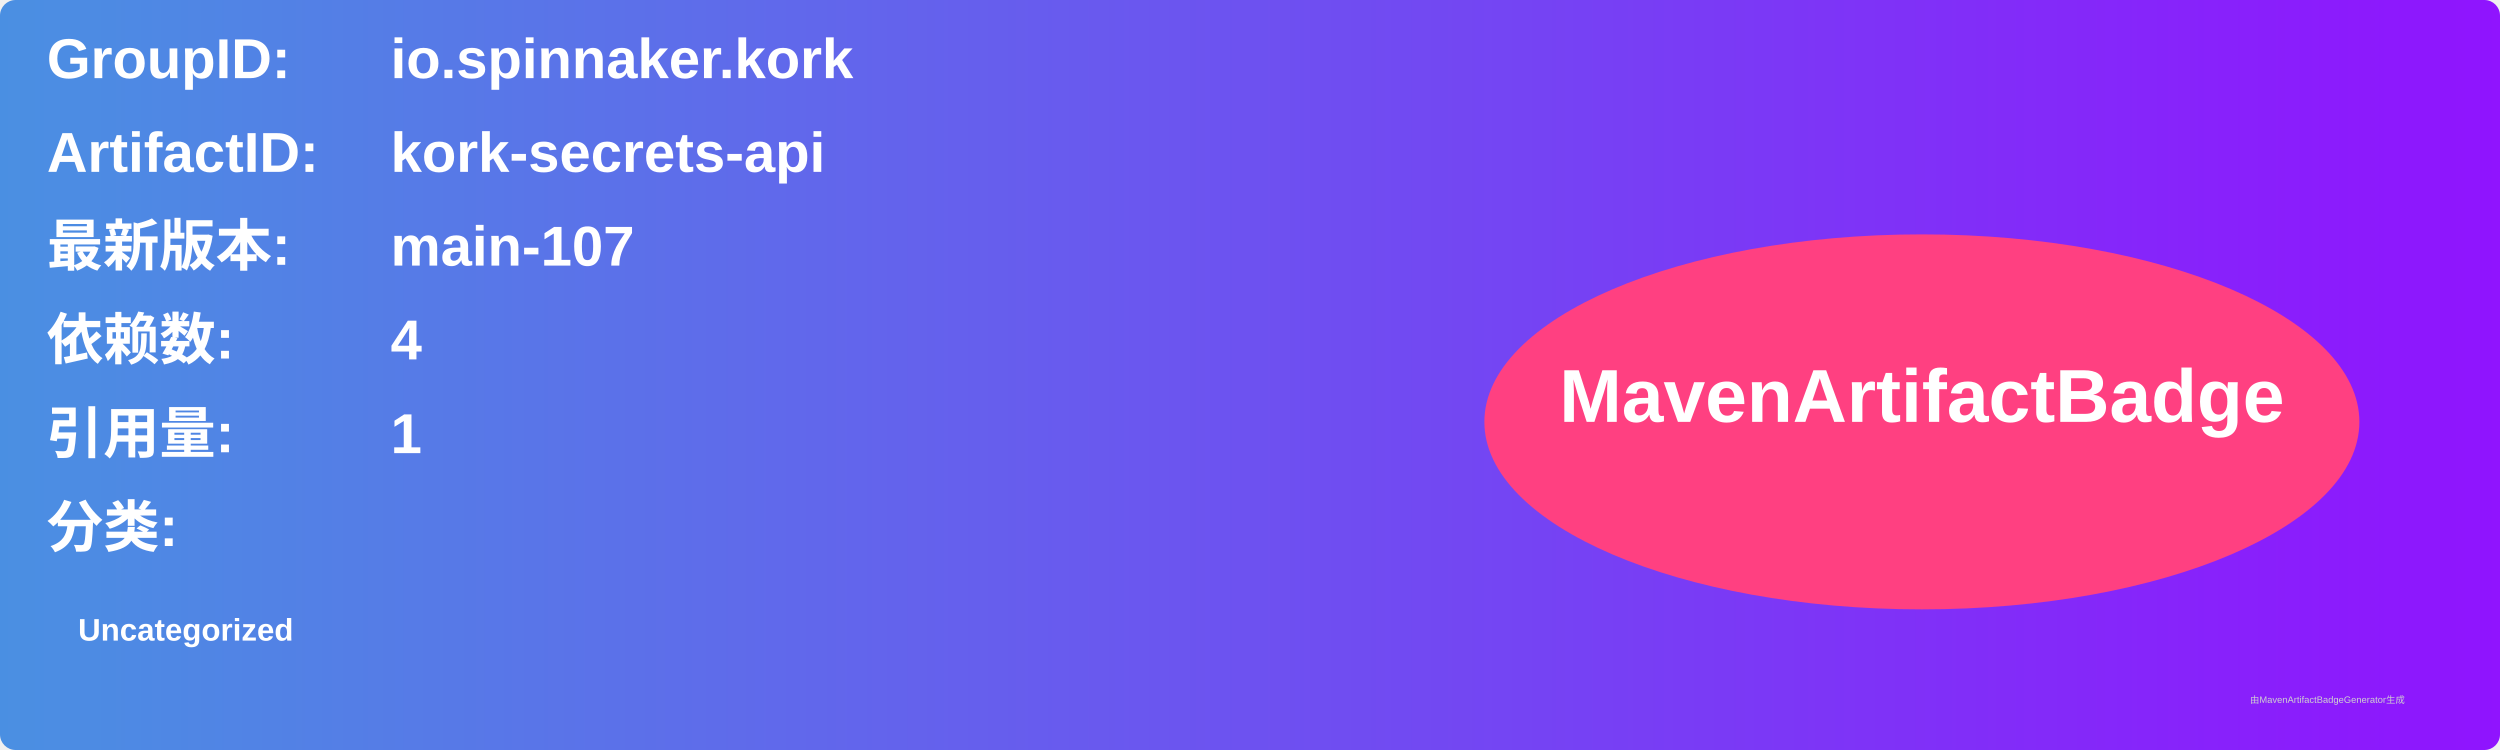
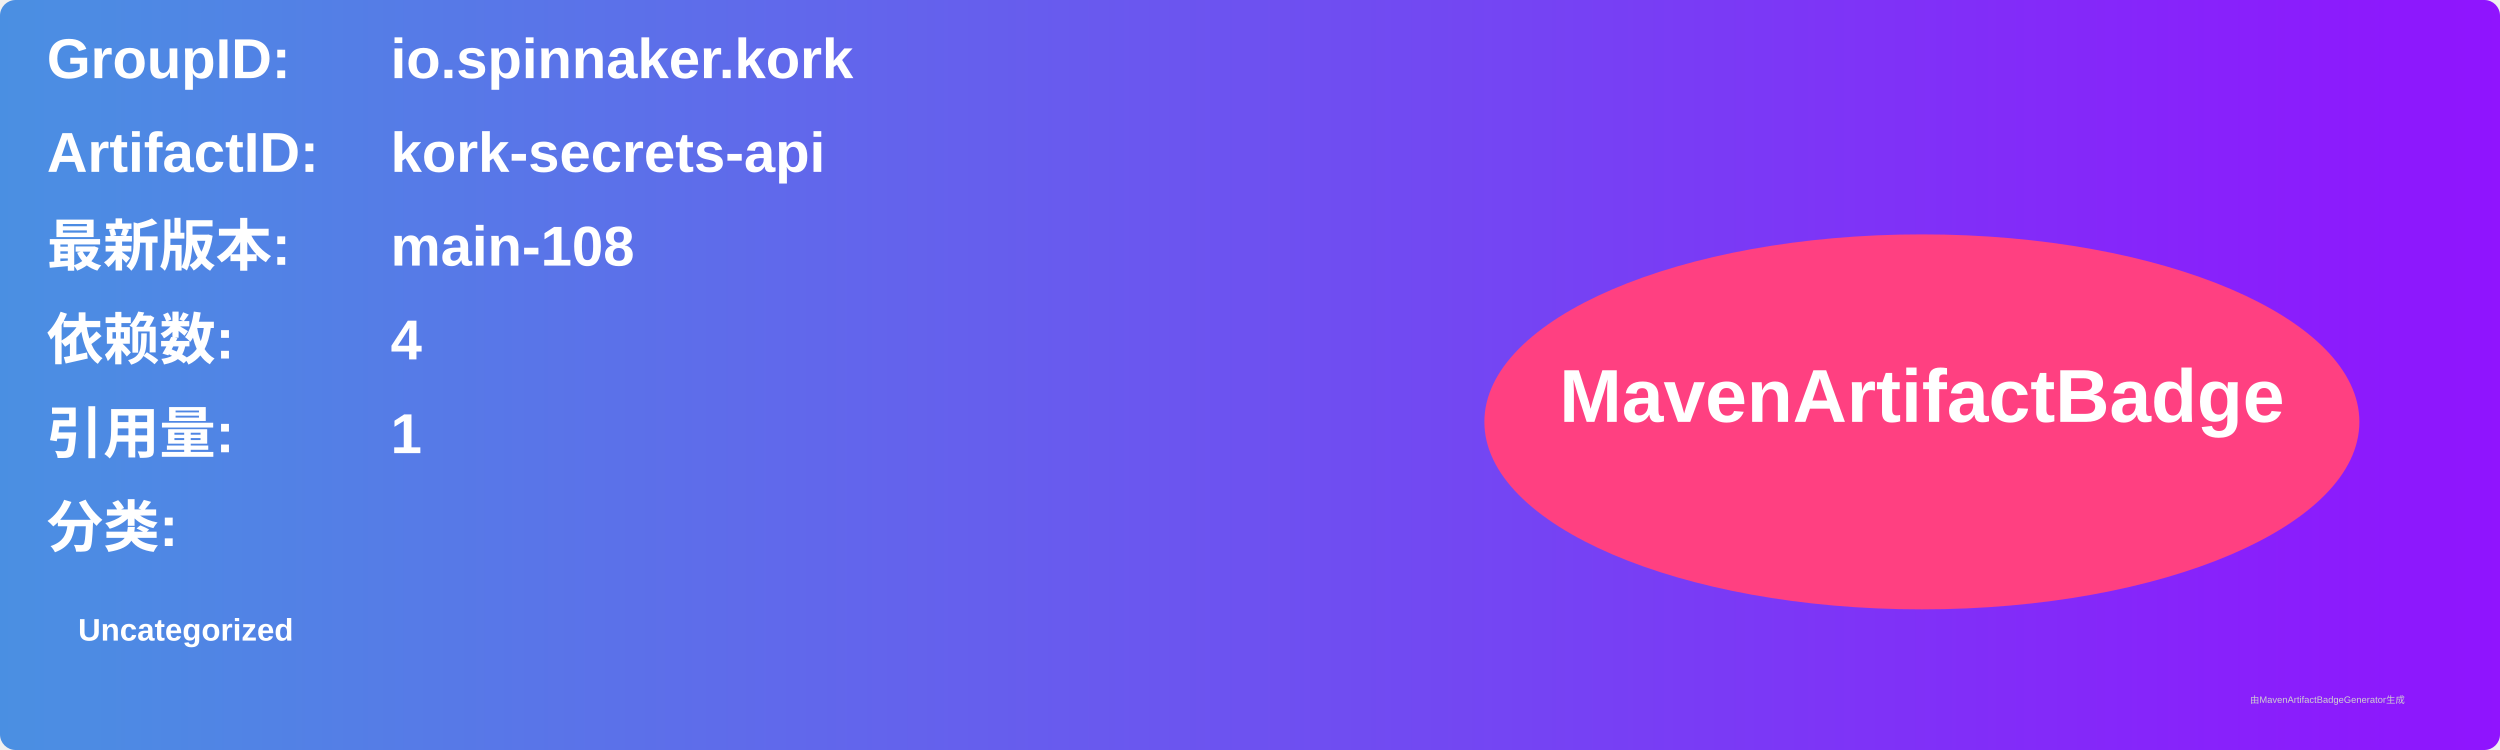
<svg xmlns="http://www.w3.org/2000/svg" width="800" height="240" viewBox="0 0 800 240">
  <linearGradient id="grad" x1="0%" y1="0%" x2="100%" y2="0%">
    <stop offset="0%" stop-color="#4a90e2" />
    <stop offset="100%" stop-color="#9013fe" />
  </linearGradient>
  <rect width="100%" height="100%" rx="5" ry="5" fill="url(#grad)" />
  <g transform="translate(15, 15)">
    <text x="0" y="10" font-family="Arial" font-size="18" fill="white" font-weight="bold" width="260">GroupID:</text>
    <text x="110" y="10" font-family="Arial" font-size="18" fill="white" font-weight="bold" width="460">io.spinnaker.kork</text>
    <text x="0" y="40" font-family="Arial" font-size="18" fill="white" font-weight="bold" width="260">ArtifactID:</text>
    <text x="110" y="40" font-family="Arial" font-size="18" fill="white" font-weight="bold" width="460">kork-secrets-api</text>
    <text x="0" y="70" font-family="Arial" font-size="18" fill="white" font-weight="bold">最新版本:</text>
    <text x="110" y="70" font-family="Arial" font-size="18" fill="white" font-weight="bold">
-       <tspan font-weight="bold">main-107</tspan>
+       <tspan font-weight="bold">main-108</tspan>
    </text>
    <text x="0" y="100" font-family="Arial" font-size="18" fill="white" font-weight="bold">依赖数: </text>
    <text x="110" y="100" font-family="Arial" font-size="18" fill="white">
      <tspan font-weight="bold">4</tspan>
    </text>
    <text x="0" y="130" font-family="Arial" font-size="18" fill="white" font-weight="bold">引用量: </text>
    <text x="110" y="130" font-family="Arial" font-size="18" fill="white">
      <tspan font-weight="bold">1</tspan>
    </text>
    <text x="0" y="160" font-family="Arial" font-size="18" fill="white" font-weight="bold">分类:</text>
    <text x="10" y="190" font-family="Arial" font-size="10" fill="white">
      <tspan font-weight="bold">Uncategorized</tspan>
    </text>
    <ellipse cx="600" cy="120" rx="140" ry="60" fill="#ff4081" />
    <text x="600" y="120" text-anchor="middle" font-family="Arial" font-size="24" fill="white" font-weight="bold">MavenArtifactBadge</text>
  </g>
  <text x="720" y="225" font-family="Arial" font-size="3" fill="#d0d0d0">由MavenArtifactBadgeGenerator生成</text>
</svg>
